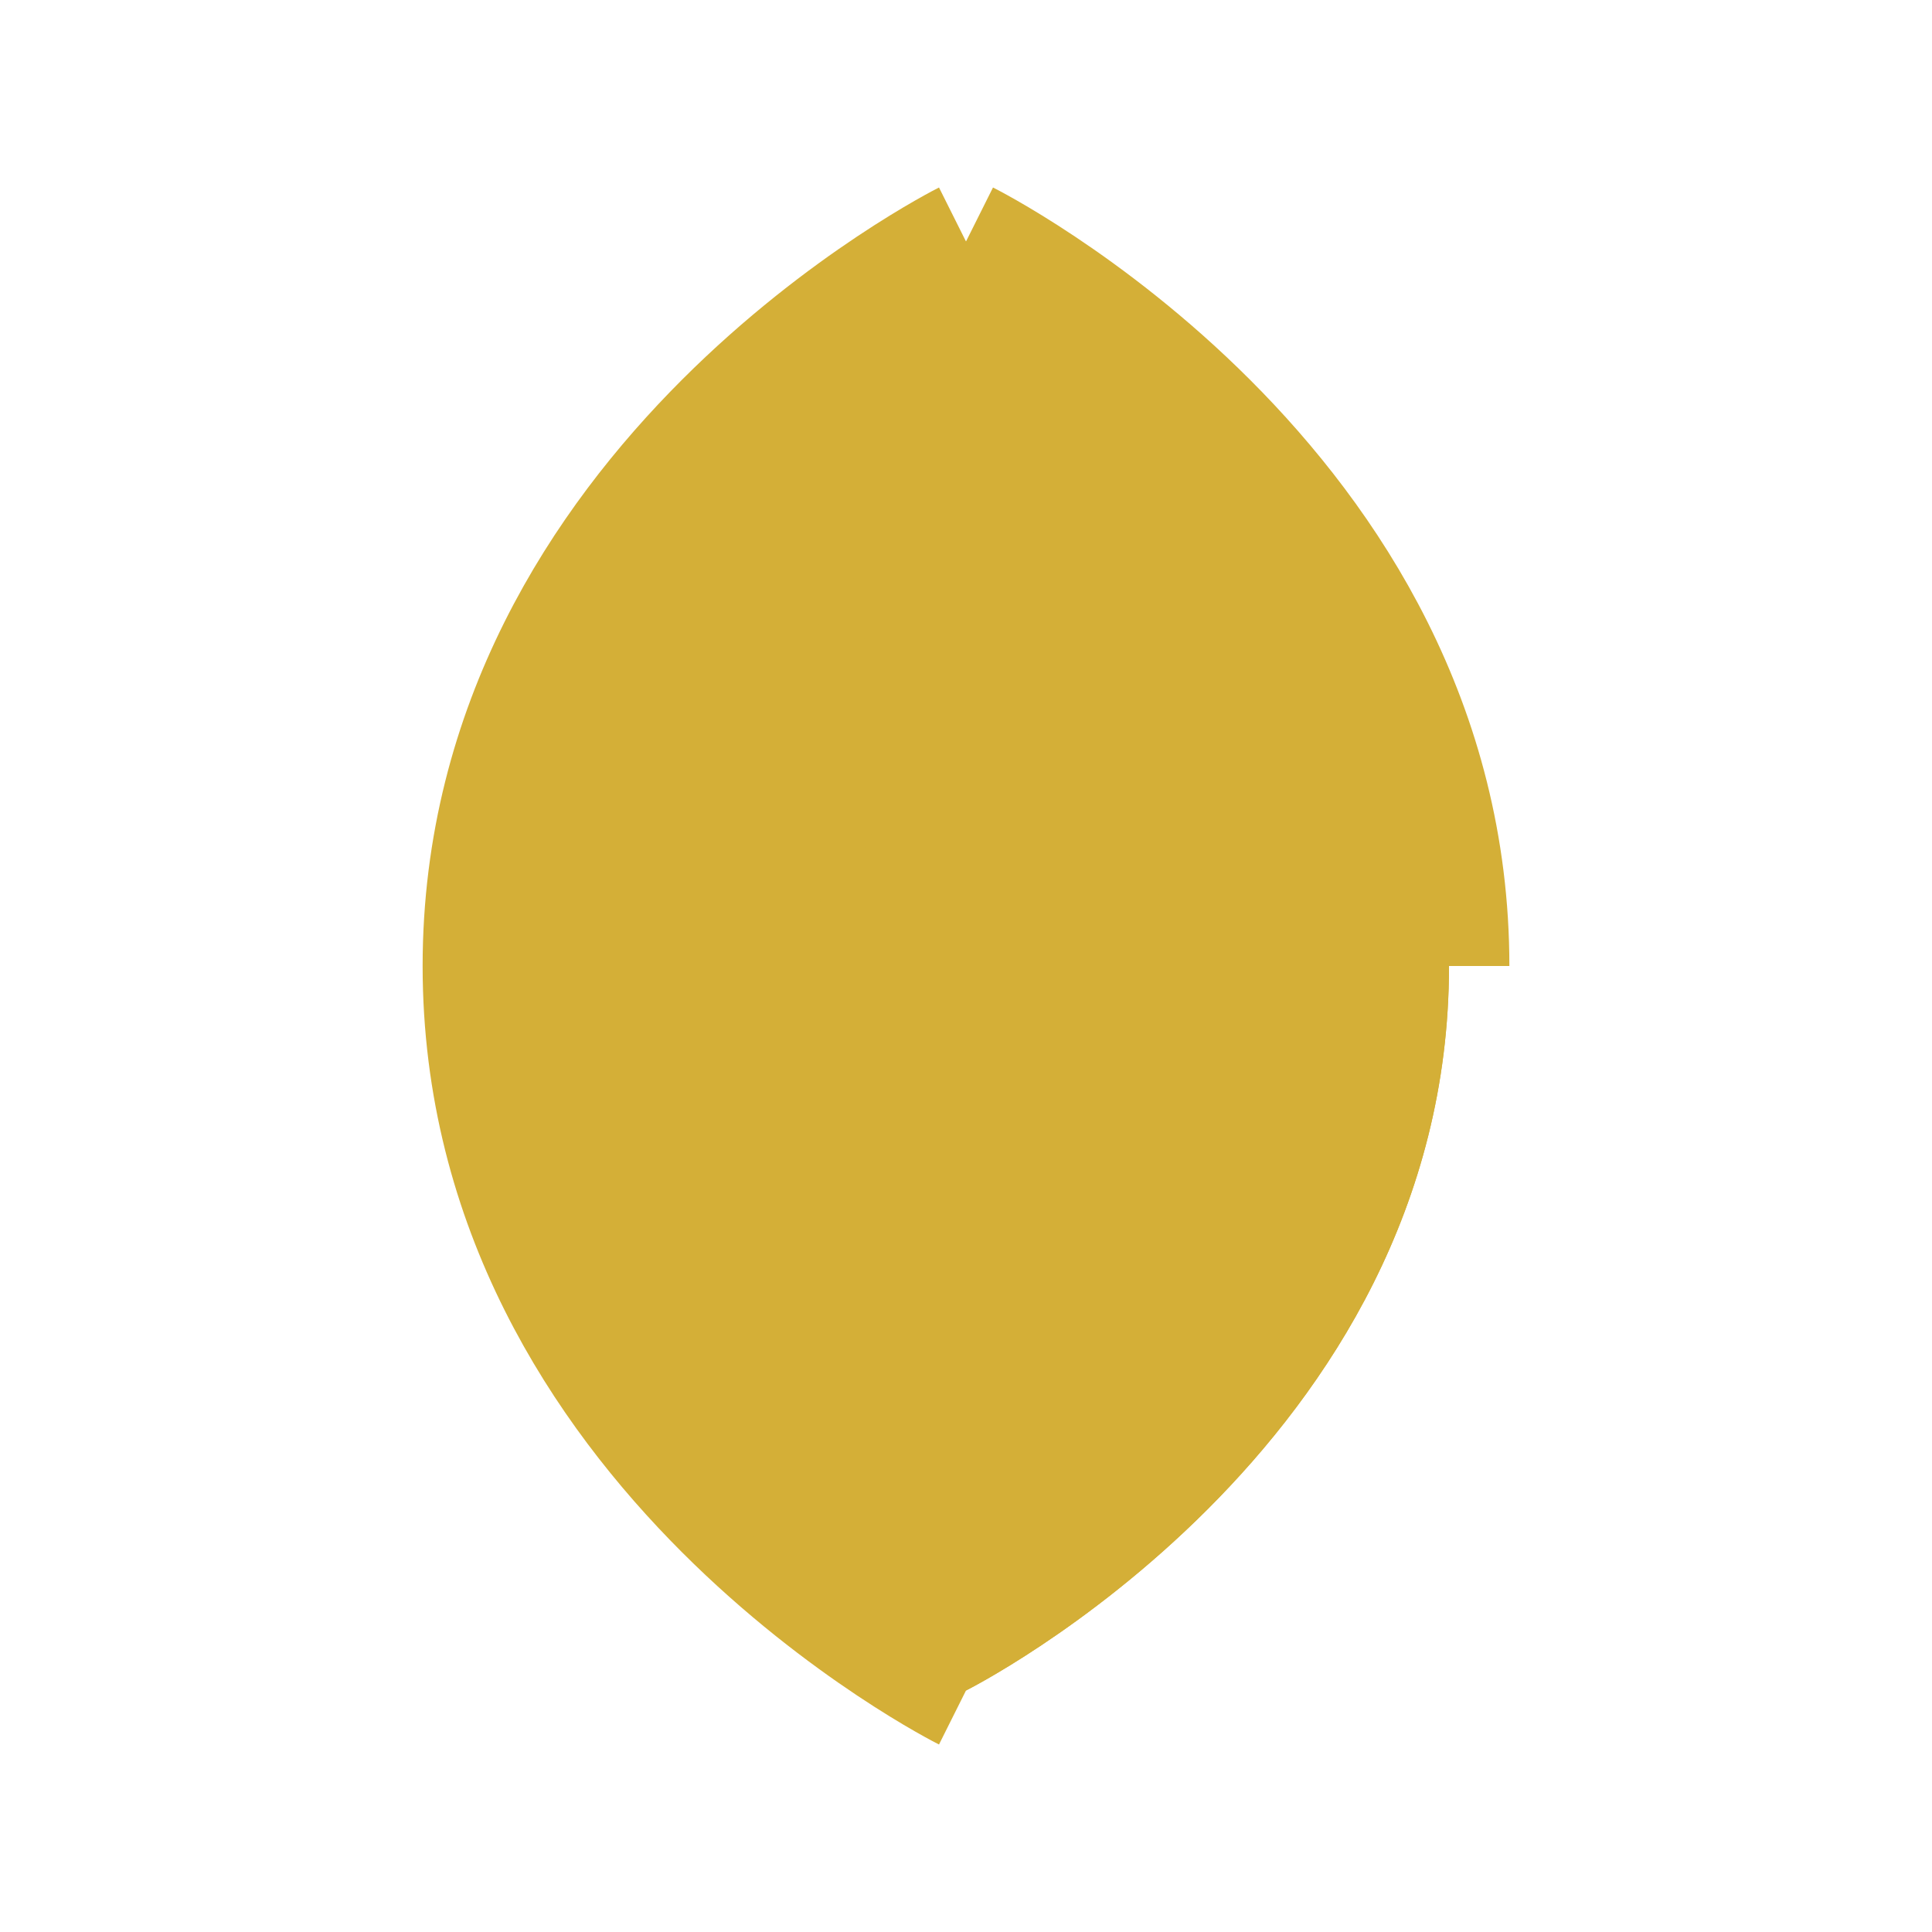
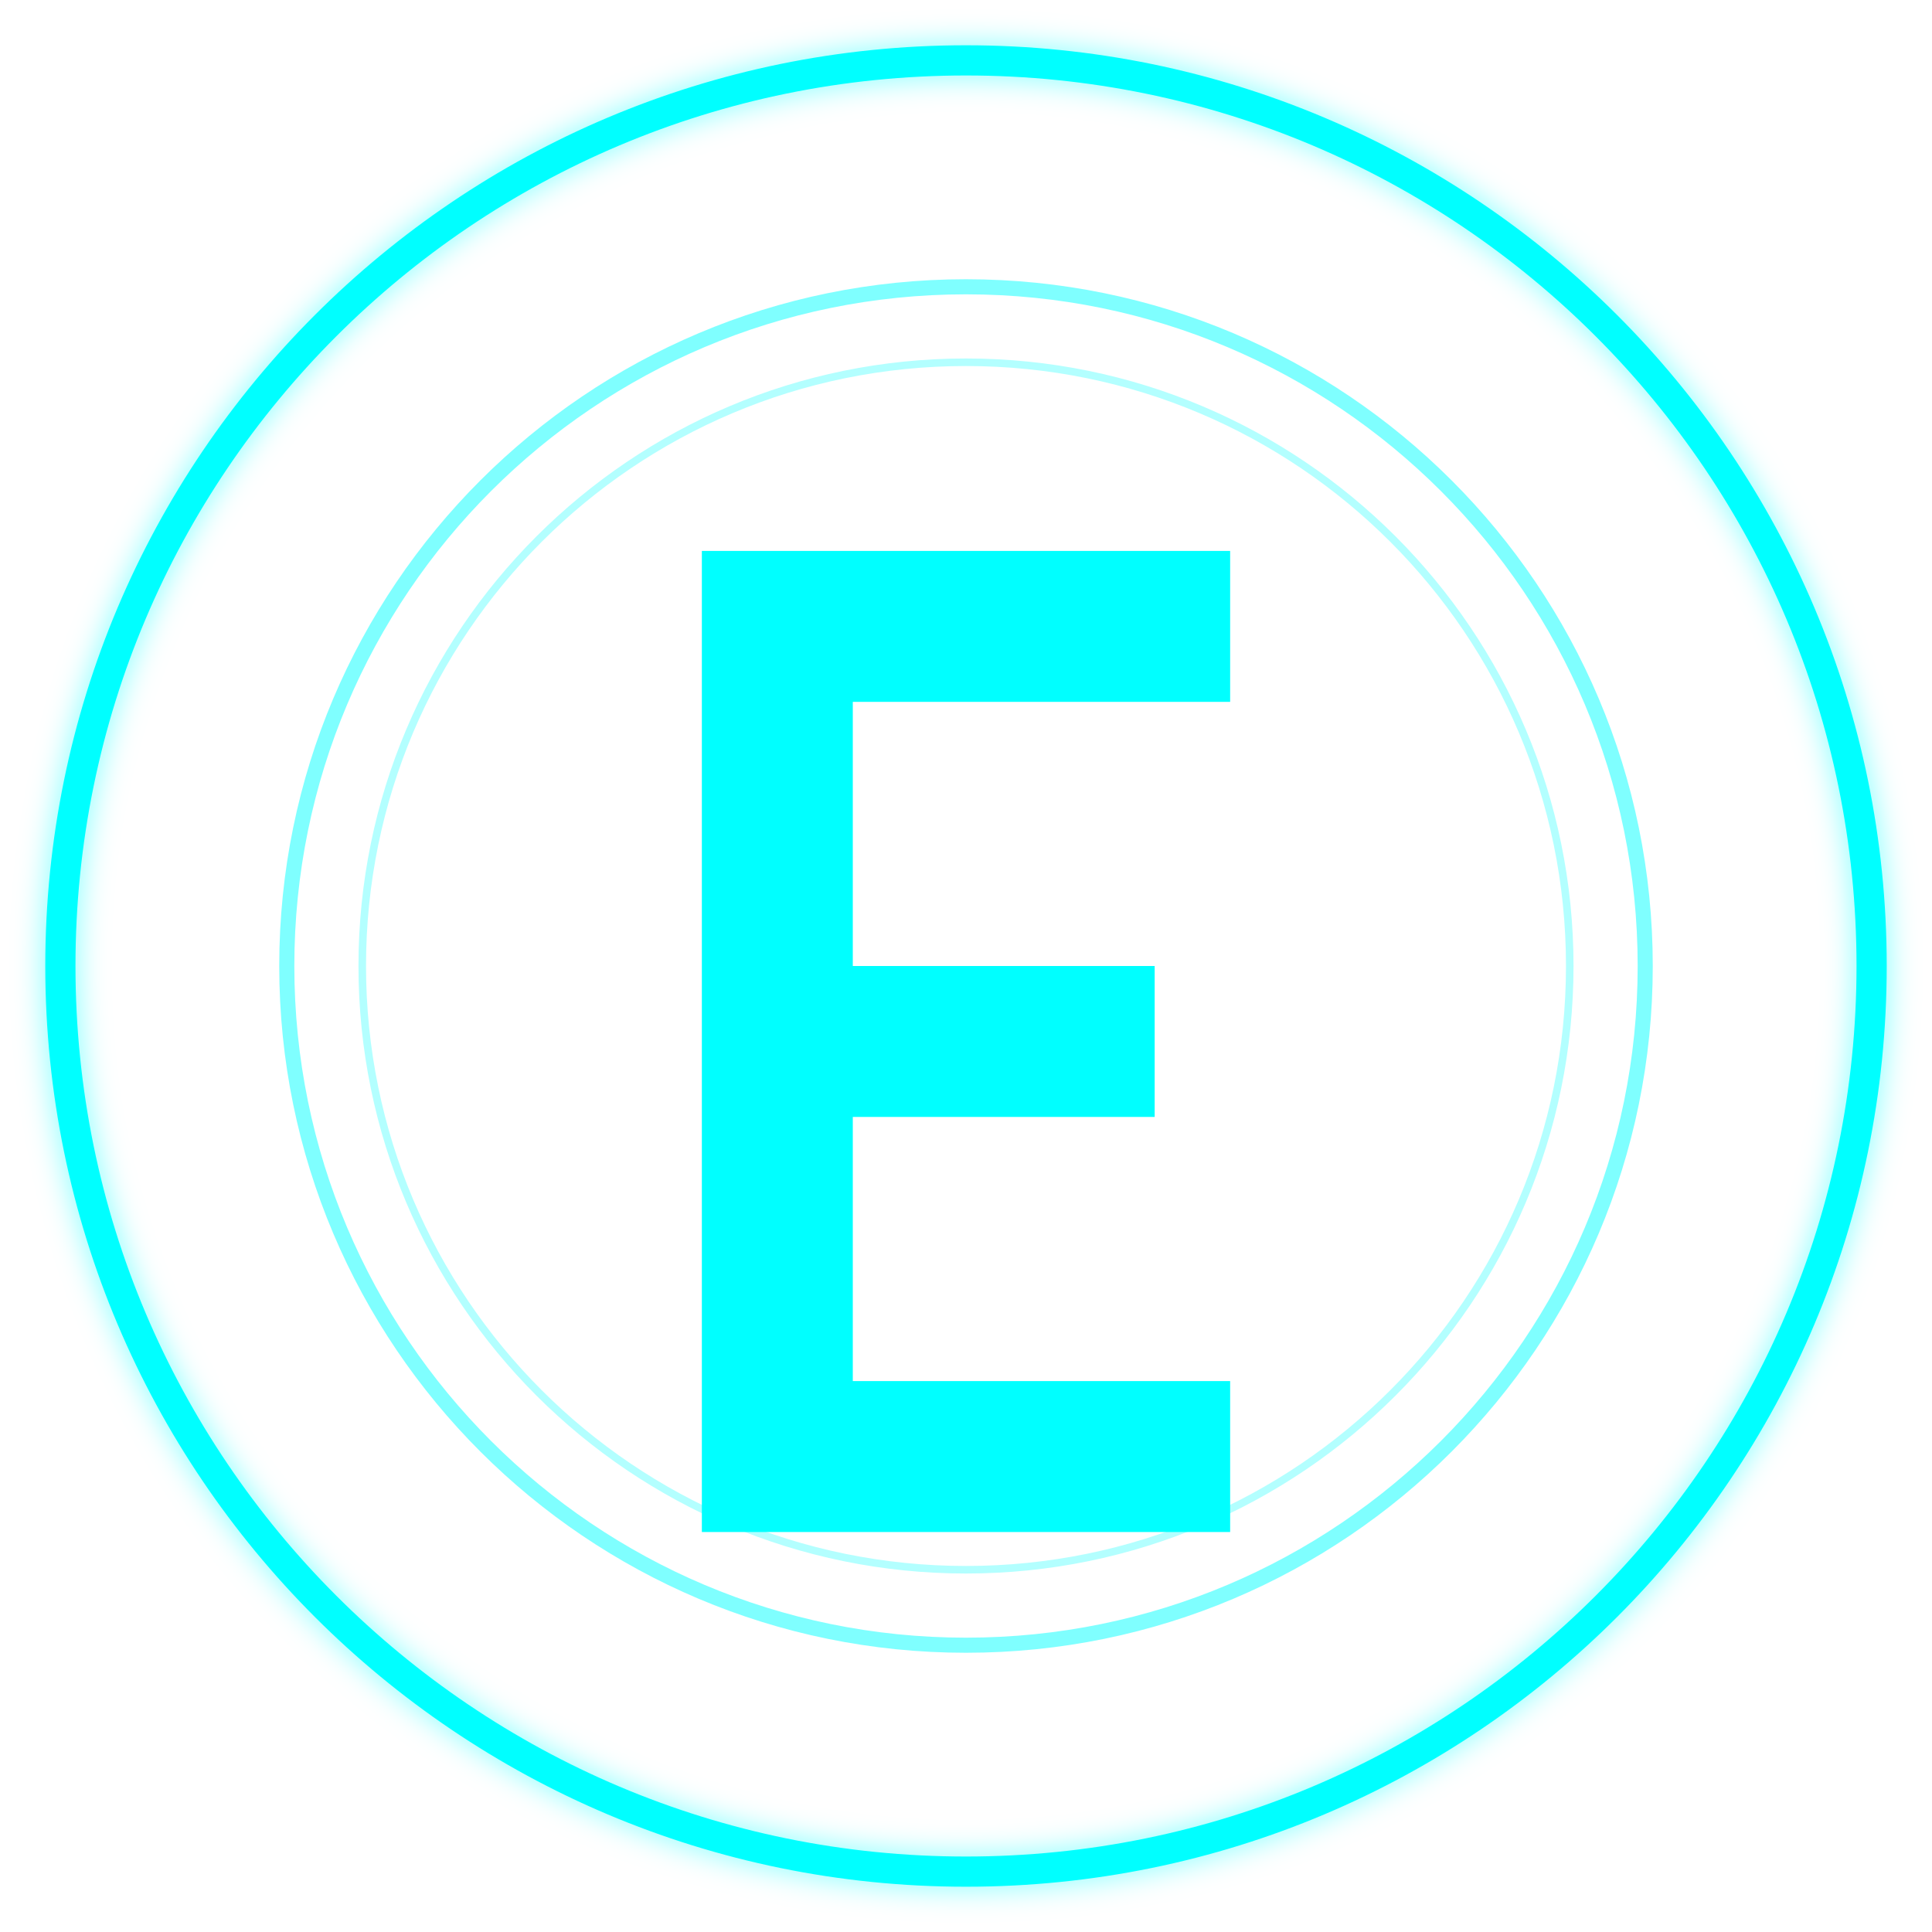
<svg xmlns="http://www.w3.org/2000/svg" width="512" height="512" viewBox="0 0 512 512" fill="none">
-   <path d="M256 64C256 64 128 128 128 256C128 384 256 448 256 448C256 448 384 384 384 256C384 128 256 64 256 64ZM256 128C256 128 192 160 192 256C192 352 256 384 256 384C256 384 320 352 320 256C320 160 256 128 256 128ZM256 192C256 192 224 208 224 256C224 304 256 320 256 320C256 320 288 304 288 256C288 208 256 192 256 192Z" fill="#D4AF37" />
-   <path d="M384 256C384 128 256 64 256 64M256 64C256 64 128 128 128 256C128 384 256 448 256 448" stroke="#D4AF37" stroke-width="32" />
-   <path d="M320 256C320 160 256 128 256 128M256 128C256 128 192 160 192 256C192 352 256 384 256 384" stroke="#D4AF37" stroke-width="24" />
-   <path d="M288 256C288 208 256 192 256 192M256 192C256 192 224 208 224 256C224 304 256 320 256 320" stroke="#D4AF37" stroke-width="16" />
-   <path fill-rule="evenodd" clip-rule="evenodd" d="M256 64C256 64 128 128 128 256C128 384 256 448 256 448C256 448 384 384 384 256C384 128 256 64 256 64ZM256 128C256 128 192 160 192 256C192 352 256 384 256 384C256 384 320 352 320 256C320 160 256 128 256 128ZM256 192C256 192 224 208 224 256C224 304 256 320 256 320C256 320 288 304 288 256C288 208 256 192 256 192Z" fill="#D4AF37" />
+   <circle cx="256" cy="256" r="240" stroke="#00ffff" stroke-width="8" filter="url(#neon-glow)" />
+   <path d="M186 146h140v40H226v70h80v40h-80v70h100v40H186V146z" fill="#00ffff" />
+   <circle cx="256" cy="256" r="180" stroke="#00ffff" stroke-width="4" opacity="0.5" />
+   <circle cx="256" cy="256" r="160" stroke="#00ffff" stroke-width="2" opacity="0.3" />
+   <defs>
+     <filter id="neon-glow" x="-50%" y="-50%" width="200%" height="200%">
+       <feGaussianBlur stdDeviation="4" result="blur" />
+       <feFlood flood-color="#00ffff" flood-opacity="0.5" />
+       <feComposite in2="blur" operator="in" />
+       <feMerge>
+         <feMergeNode />
+         <feMergeNode in="SourceGraphic" />
+       </feMerge>
+     </filter>
+   </defs>
</svg>
